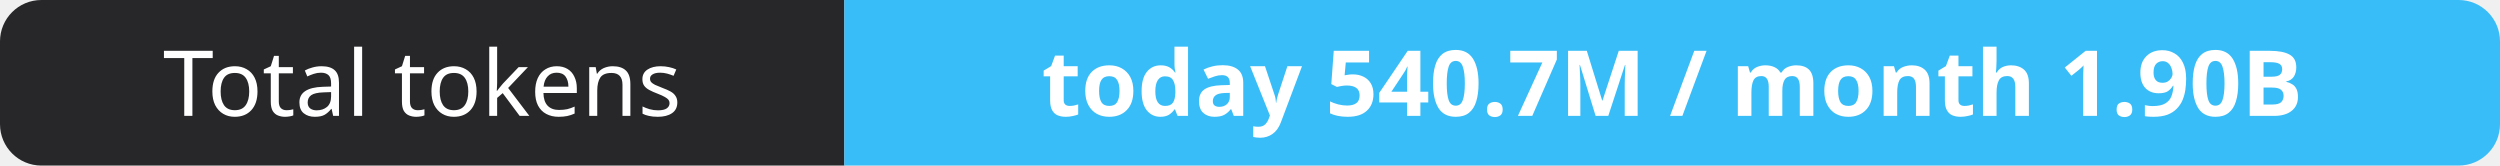
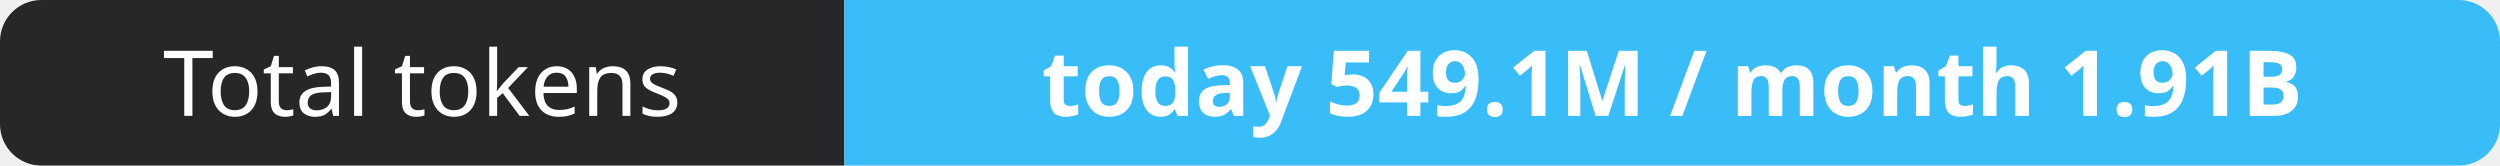
- <svg xmlns="http://www.w3.org/2000/svg" width="302" height="20" role="img" aria-label="Total tokens: today 540.7M / month 1.90B">
+ <svg xmlns="http://www.w3.org/2000/svg" width="302" height="20" role="img" aria-label="Total tokens: today 549.1M / month 1.91B">
  <clipPath id="r">
    <rect width="302" height="20" rx="5" fill="#fff" />
  </clipPath>
  <g clip-path="url(#r)">
    <rect width="102" height="20" fill="#27272a" />
    <rect x="102" width="200" height="20" fill="#38bdf8" />
  </g>
  <g fill="#fff" text-anchor="middle" font-family="Verdana,Geneva,sans-serif" font-size="11">
    <text x="51.0" y="14">Total tokens</text>
-     <text x="202.0" y="14" font-weight="700">today 540.7M / month 1.90B</text>
+     <text x="202.0" y="14" font-weight="700">today 549.1M / month 1.91B</text>
  </g>
</svg>
